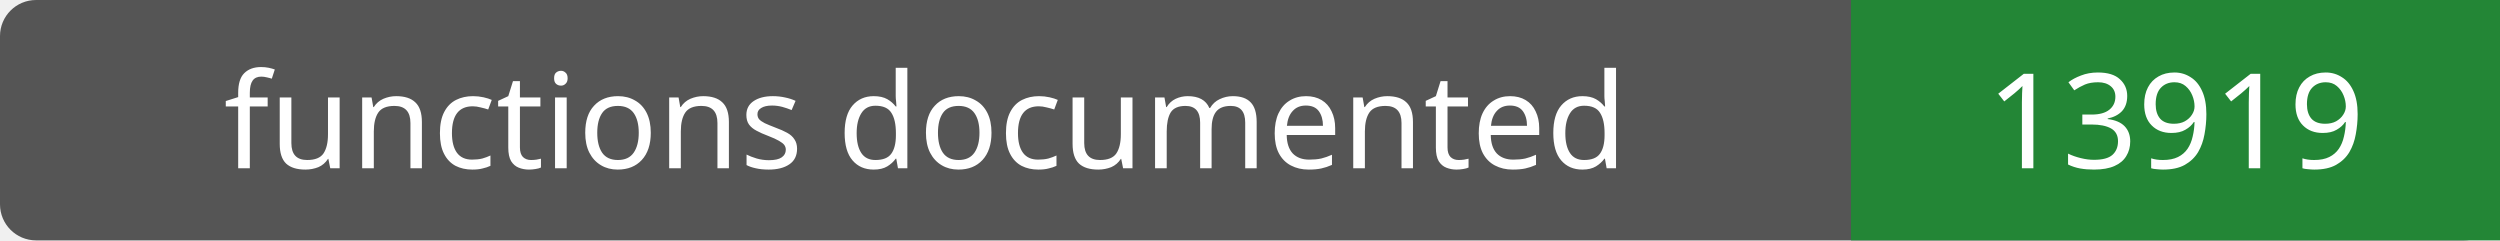
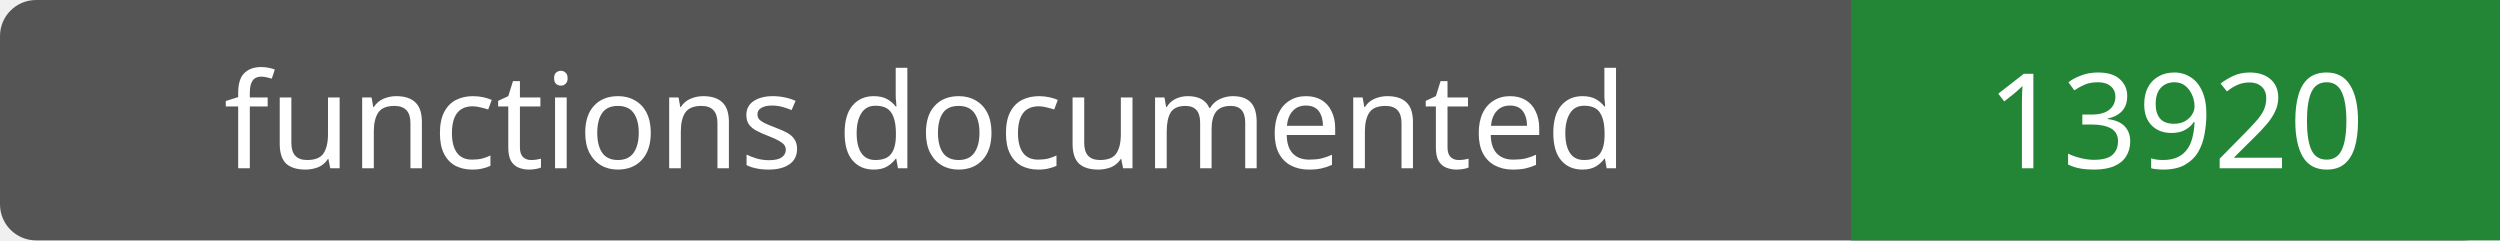
- <svg xmlns="http://www.w3.org/2000/svg" width="208" height="20" role="img" aria-label="functions documented: 13919">
+ <svg xmlns="http://www.w3.org/2000/svg" width="208" height="20" role="img" aria-label="functions documented: 13920">
  <rect width="208" height="20" rx="3" fill="#555" />
  <path fill="#238636" d="M154 0h54v20H154z" />
  <g fill="#fff" text-anchor="middle" font-family="Verdana,sans-serif" font-size="11">
    <text x="77.0" y="14">functions documented</text>
-     <text x="181.0" y="14">13919</text>
+     <text x="181.0" y="14">13920</text>
  </g>
</svg>
